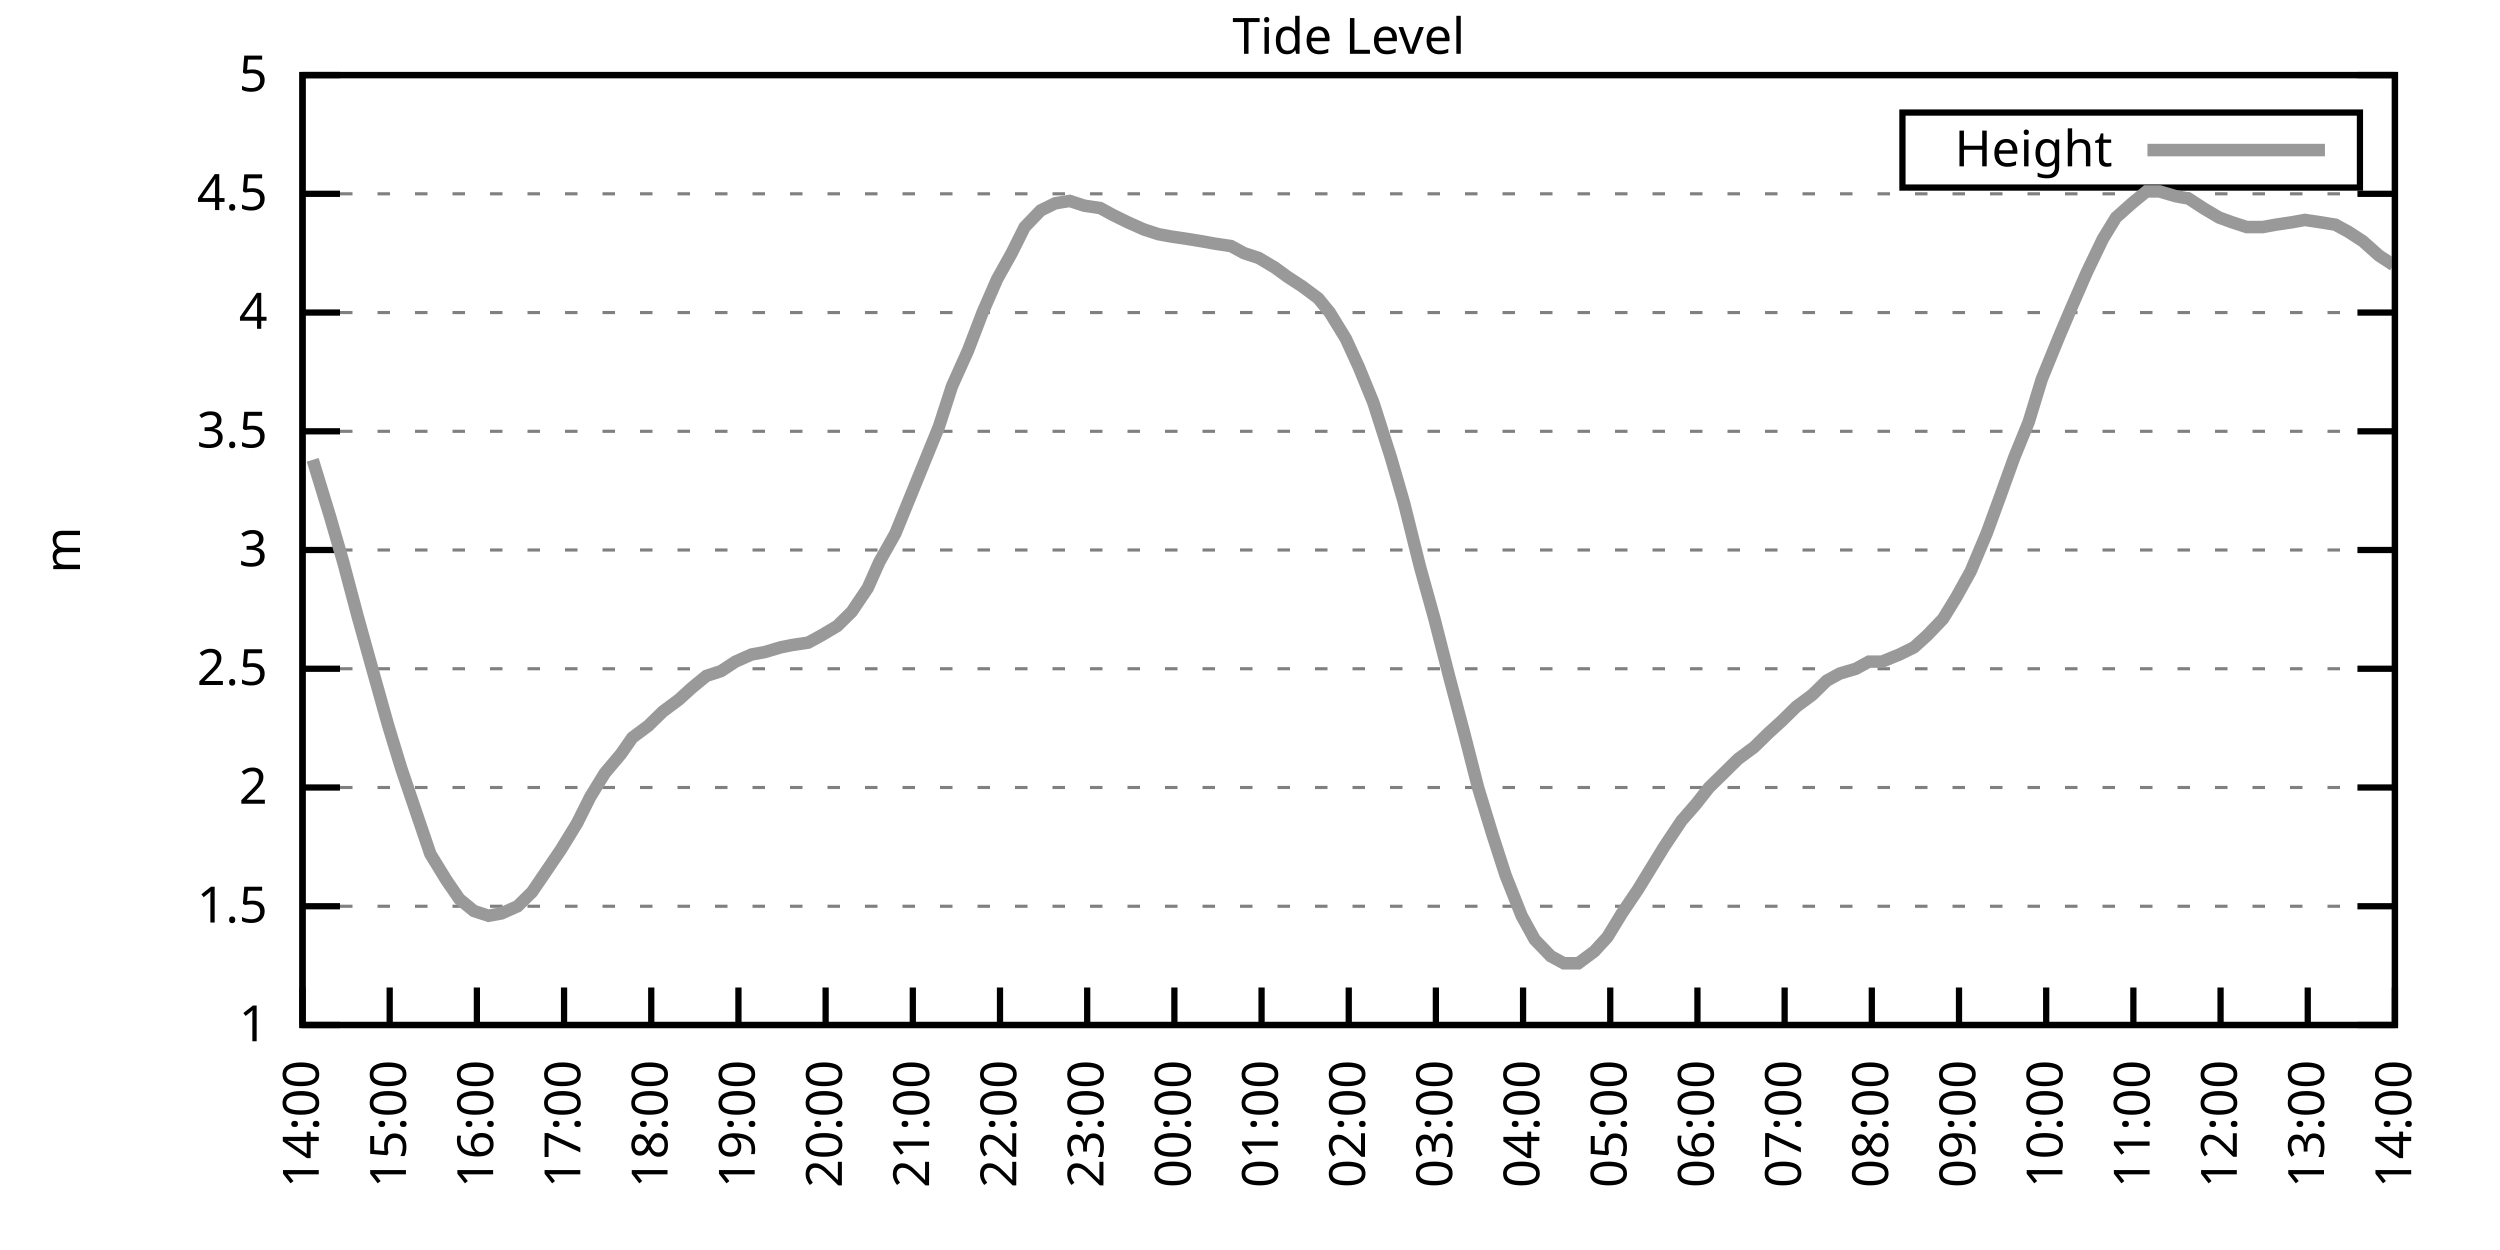
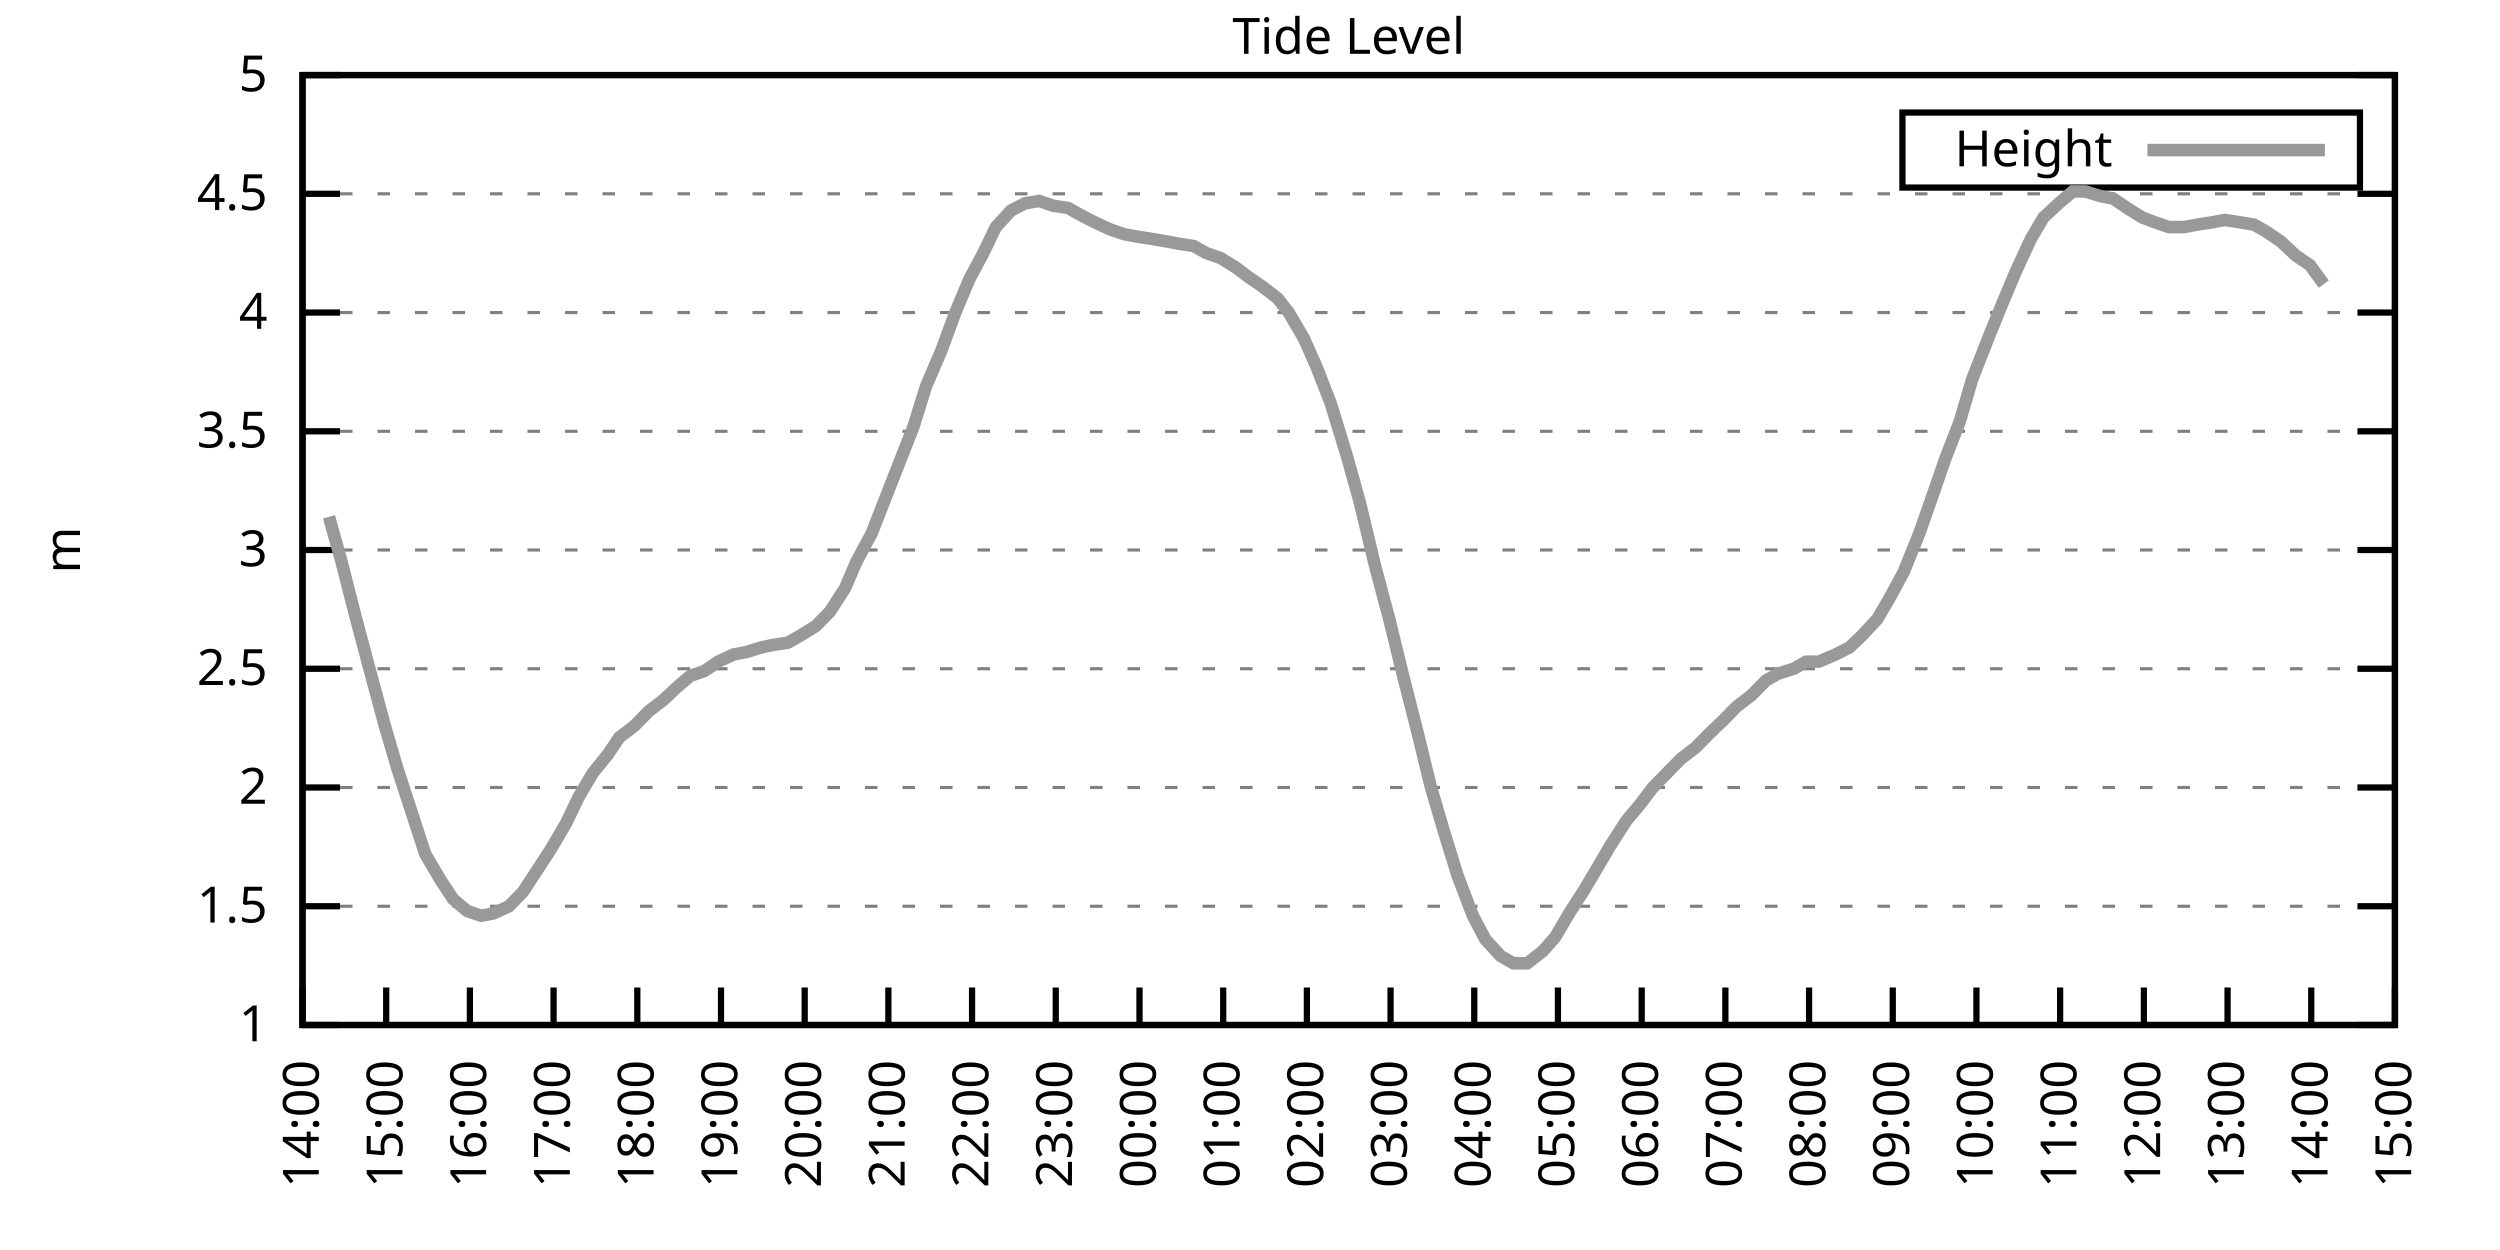
<svg xmlns="http://www.w3.org/2000/svg" xmlns:xlink="http://www.w3.org/1999/xlink" width="400" height="200" viewBox="0 0 400 200">
  <g id="gnuplot_canvas">
    <rect x="0" y="0" width="400" height="200" fill="none" />
    <defs>
      <circle id="gpDot" r="0.5" stroke-width="0.5" stroke="currentColor" />
      <path id="gpPt0" stroke-width="0.333" stroke="currentColor" d="M-1,0 h2 M0,-1 v2" />
      <path id="gpPt1" stroke-width="0.333" stroke="currentColor" d="M-1,-1 L1,1 M1,-1 L-1,1" />
      <path id="gpPt2" stroke-width="0.333" stroke="currentColor" d="M-1,0 L1,0 M0,-1 L0,1 M-1,-1 L1,1 M-1,1 L1,-1" />
      <rect id="gpPt3" stroke-width="0.333" stroke="currentColor" x="-1" y="-1" width="2" height="2" />
      <rect id="gpPt4" stroke-width="0.333" stroke="currentColor" fill="currentColor" x="-1" y="-1" width="2" height="2" />
      <circle id="gpPt5" stroke-width="0.333" stroke="currentColor" cx="0" cy="0" r="1" />
      <use xlink:href="#gpPt5" id="gpPt6" fill="currentColor" stroke="none" />
      <path id="gpPt7" stroke-width="0.333" stroke="currentColor" d="M0,-1.33 L-1.33,0.67 L1.33,0.67 z" />
      <use xlink:href="#gpPt7" id="gpPt8" fill="currentColor" stroke="none" />
      <use xlink:href="#gpPt7" id="gpPt9" stroke="currentColor" transform="rotate(180)" />
      <use xlink:href="#gpPt9" id="gpPt10" fill="currentColor" stroke="none" />
      <use xlink:href="#gpPt3" id="gpPt11" stroke="currentColor" transform="rotate(45)" />
      <use xlink:href="#gpPt11" id="gpPt12" fill="currentColor" stroke="none" />
      <path id="gpPt13" stroke-width="0.333" stroke="currentColor" d="M0,1.330 L1.265,0.411 L0.782,-1.067 L-0.782,-1.076 L-1.265,0.411 z" />
      <use xlink:href="#gpPt13" id="gpPt14" fill="currentColor" stroke="none" />
      <filter id="textbox" filterUnits="objectBoundingBox" x="0" y="0" height="1" width="1">
        <feFlood flood-color="white" flood-opacity="1" result="bgnd" />
        <feComposite in="SourceGraphic" in2="bgnd" operator="atop" />
      </filter>
      <filter id="greybox" filterUnits="objectBoundingBox" x="0" y="0" height="1" width="1">
        <feFlood flood-color="lightgrey" flood-opacity="1" result="grey" />
        <feComposite in="SourceGraphic" in2="grey" operator="atop" />
      </filter>
    </defs>
    <g fill="none" color="white" stroke="currentColor" stroke-width="1.00" stroke-linecap="butt" stroke-linejoin="miter">
</g>
    <g fill="none" color="black" stroke="currentColor" stroke-width="1.00" stroke-linecap="butt" stroke-linejoin="miter">
      <g stroke="none" shape-rendering="crispEdges">
        <polygon fill="rgb(255, 255, 255)" points="48.40,164.00 383.18,164.00 383.18,12.02 48.40,12.02 " />
      </g>
    </g>
    <g fill="none" color="black" stroke="currentColor" stroke-width="1.00" stroke-linecap="butt" stroke-linejoin="miter">
</g>
    <g fill="none" color="black" stroke="black" stroke-width="0.50" stroke-linecap="butt" stroke-linejoin="miter">
</g>
    <g fill="none" color="gray" stroke="currentColor" stroke-width="0.50" stroke-linecap="butt" stroke-linejoin="miter">
      <path stroke="gray" stroke-dasharray="2,4" class="gridline" d="M48.40,164.00 L383.19,164.00  " />
    </g>
    <g fill="none" color="gray" stroke="gray" stroke-width="1.00" stroke-linecap="butt" stroke-linejoin="miter">
</g>
    <g fill="none" color="black" stroke="currentColor" stroke-width="1.00" stroke-linecap="butt" stroke-linejoin="miter">
      <path stroke="black" d="M48.40,164.00 L54.40,164.00 M383.19,164.00 L377.19,164.00  " />
      <g transform="translate(42.80,166.60)" stroke="none" fill="black" font-family="Sans" font-size="8.00" text-anchor="end">
        <text>
          <tspan font-family="Sans"> 1</tspan>
        </text>
      </g>
    </g>
    <g fill="none" color="black" stroke="currentColor" stroke-width="1.00" stroke-linecap="butt" stroke-linejoin="miter">
</g>
    <g fill="none" color="black" stroke="black" stroke-width="0.50" stroke-linecap="butt" stroke-linejoin="miter">
</g>
    <g fill="none" color="gray" stroke="currentColor" stroke-width="0.50" stroke-linecap="butt" stroke-linejoin="miter">
      <path stroke="gray" stroke-dasharray="2,4" class="gridline" d="M48.40,145.00 L383.19,145.00  " />
    </g>
    <g fill="none" color="gray" stroke="gray" stroke-width="1.00" stroke-linecap="butt" stroke-linejoin="miter">
</g>
    <g fill="none" color="black" stroke="currentColor" stroke-width="1.00" stroke-linecap="butt" stroke-linejoin="miter">
      <path stroke="black" d="M48.40,145.00 L54.40,145.00 M383.19,145.00 L377.19,145.00  " />
      <g transform="translate(42.80,147.60)" stroke="none" fill="black" font-family="Sans" font-size="8.00" text-anchor="end">
        <text>
          <tspan font-family="Sans"> 1.5</tspan>
        </text>
      </g>
    </g>
    <g fill="none" color="black" stroke="currentColor" stroke-width="1.00" stroke-linecap="butt" stroke-linejoin="miter">
</g>
    <g fill="none" color="black" stroke="black" stroke-width="0.50" stroke-linecap="butt" stroke-linejoin="miter">
</g>
    <g fill="none" color="gray" stroke="currentColor" stroke-width="0.50" stroke-linecap="butt" stroke-linejoin="miter">
      <path stroke="gray" stroke-dasharray="2,4" class="gridline" d="M48.40,126.00 L383.19,126.00  " />
    </g>
    <g fill="none" color="gray" stroke="gray" stroke-width="1.00" stroke-linecap="butt" stroke-linejoin="miter">
</g>
    <g fill="none" color="black" stroke="currentColor" stroke-width="1.00" stroke-linecap="butt" stroke-linejoin="miter">
      <path stroke="black" d="M48.40,126.00 L54.40,126.00 M383.19,126.00 L377.19,126.00  " />
      <g transform="translate(42.80,128.60)" stroke="none" fill="black" font-family="Sans" font-size="8.00" text-anchor="end">
        <text>
          <tspan font-family="Sans"> 2</tspan>
        </text>
      </g>
    </g>
    <g fill="none" color="black" stroke="currentColor" stroke-width="1.00" stroke-linecap="butt" stroke-linejoin="miter">
</g>
    <g fill="none" color="black" stroke="black" stroke-width="0.50" stroke-linecap="butt" stroke-linejoin="miter">
</g>
    <g fill="none" color="gray" stroke="currentColor" stroke-width="0.50" stroke-linecap="butt" stroke-linejoin="miter">
      <path stroke="gray" stroke-dasharray="2,4" class="gridline" d="M48.40,107.00 L383.19,107.00  " />
    </g>
    <g fill="none" color="gray" stroke="gray" stroke-width="1.00" stroke-linecap="butt" stroke-linejoin="miter">
</g>
    <g fill="none" color="black" stroke="currentColor" stroke-width="1.00" stroke-linecap="butt" stroke-linejoin="miter">
      <path stroke="black" d="M48.40,107.00 L54.40,107.00 M383.19,107.00 L377.19,107.00  " />
      <g transform="translate(42.80,109.60)" stroke="none" fill="black" font-family="Sans" font-size="8.00" text-anchor="end">
        <text>
          <tspan font-family="Sans"> 2.5</tspan>
        </text>
      </g>
    </g>
    <g fill="none" color="black" stroke="currentColor" stroke-width="1.00" stroke-linecap="butt" stroke-linejoin="miter">
</g>
    <g fill="none" color="black" stroke="black" stroke-width="0.50" stroke-linecap="butt" stroke-linejoin="miter">
</g>
    <g fill="none" color="gray" stroke="currentColor" stroke-width="0.50" stroke-linecap="butt" stroke-linejoin="miter">
      <path stroke="gray" stroke-dasharray="2,4" class="gridline" d="M48.40,88.00 L383.19,88.00  " />
    </g>
    <g fill="none" color="gray" stroke="gray" stroke-width="1.00" stroke-linecap="butt" stroke-linejoin="miter">
</g>
    <g fill="none" color="black" stroke="currentColor" stroke-width="1.00" stroke-linecap="butt" stroke-linejoin="miter">
      <path stroke="black" d="M48.40,88.00 L54.40,88.00 M383.19,88.00 L377.19,88.00  " />
      <g transform="translate(42.80,90.60)" stroke="none" fill="black" font-family="Sans" font-size="8.00" text-anchor="end">
        <text>
          <tspan font-family="Sans"> 3</tspan>
        </text>
      </g>
    </g>
    <g fill="none" color="black" stroke="currentColor" stroke-width="1.00" stroke-linecap="butt" stroke-linejoin="miter">
</g>
    <g fill="none" color="black" stroke="black" stroke-width="0.50" stroke-linecap="butt" stroke-linejoin="miter">
</g>
    <g fill="none" color="gray" stroke="currentColor" stroke-width="0.50" stroke-linecap="butt" stroke-linejoin="miter">
      <path stroke="gray" stroke-dasharray="2,4" class="gridline" d="M48.40,69.01 L383.19,69.01  " />
    </g>
    <g fill="none" color="gray" stroke="gray" stroke-width="1.00" stroke-linecap="butt" stroke-linejoin="miter">
</g>
    <g fill="none" color="black" stroke="currentColor" stroke-width="1.00" stroke-linecap="butt" stroke-linejoin="miter">
      <path stroke="black" d="M48.40,69.01 L54.40,69.01 M383.19,69.01 L377.19,69.01  " />
      <g transform="translate(42.80,71.61)" stroke="none" fill="black" font-family="Sans" font-size="8.00" text-anchor="end">
        <text>
          <tspan font-family="Sans"> 3.5</tspan>
        </text>
      </g>
    </g>
    <g fill="none" color="black" stroke="currentColor" stroke-width="1.00" stroke-linecap="butt" stroke-linejoin="miter">
</g>
    <g fill="none" color="black" stroke="black" stroke-width="0.50" stroke-linecap="butt" stroke-linejoin="miter">
</g>
    <g fill="none" color="gray" stroke="currentColor" stroke-width="0.50" stroke-linecap="butt" stroke-linejoin="miter">
      <path stroke="gray" stroke-dasharray="2,4" class="gridline" d="M48.40,50.01 L383.19,50.01  " />
    </g>
    <g fill="none" color="gray" stroke="gray" stroke-width="1.00" stroke-linecap="butt" stroke-linejoin="miter">
</g>
    <g fill="none" color="black" stroke="currentColor" stroke-width="1.00" stroke-linecap="butt" stroke-linejoin="miter">
      <path stroke="black" d="M48.40,50.01 L54.40,50.01 M383.19,50.01 L377.19,50.01  " />
      <g transform="translate(42.80,52.61)" stroke="none" fill="black" font-family="Sans" font-size="8.00" text-anchor="end">
        <text>
          <tspan font-family="Sans"> 4</tspan>
        </text>
      </g>
    </g>
    <g fill="none" color="black" stroke="currentColor" stroke-width="1.00" stroke-linecap="butt" stroke-linejoin="miter">
</g>
    <g fill="none" color="black" stroke="black" stroke-width="0.50" stroke-linecap="butt" stroke-linejoin="miter">
</g>
    <g fill="none" color="gray" stroke="currentColor" stroke-width="0.50" stroke-linecap="butt" stroke-linejoin="miter">
      <path stroke="gray" stroke-dasharray="2,4" class="gridline" d="M48.40,31.01 L383.19,31.01  " />
    </g>
    <g fill="none" color="gray" stroke="gray" stroke-width="1.00" stroke-linecap="butt" stroke-linejoin="miter">
</g>
    <g fill="none" color="black" stroke="currentColor" stroke-width="1.00" stroke-linecap="butt" stroke-linejoin="miter">
      <path stroke="black" d="M48.40,31.01 L54.40,31.01 M383.19,31.01 L377.19,31.01  " />
      <g transform="translate(42.80,33.61)" stroke="none" fill="black" font-family="Sans" font-size="8.00" text-anchor="end">
        <text>
          <tspan font-family="Sans"> 4.5</tspan>
        </text>
      </g>
    </g>
    <g fill="none" color="black" stroke="currentColor" stroke-width="1.00" stroke-linecap="butt" stroke-linejoin="miter">
</g>
    <g fill="none" color="black" stroke="black" stroke-width="0.50" stroke-linecap="butt" stroke-linejoin="miter">
</g>
    <g fill="none" color="gray" stroke="currentColor" stroke-width="0.50" stroke-linecap="butt" stroke-linejoin="miter">
      <path stroke="gray" stroke-dasharray="2,4" class="gridline" d="M48.40,12.01 L383.19,12.01  " />
    </g>
    <g fill="none" color="gray" stroke="gray" stroke-width="1.00" stroke-linecap="butt" stroke-linejoin="miter">
</g>
    <g fill="none" color="black" stroke="currentColor" stroke-width="1.00" stroke-linecap="butt" stroke-linejoin="miter">
      <path stroke="black" d="M48.40,12.01 L54.40,12.01 M383.19,12.01 L377.19,12.01  " />
      <g transform="translate(42.80,14.61)" stroke="none" fill="black" font-family="Sans" font-size="8.00" text-anchor="end">
        <text>
          <tspan font-family="Sans"> 5</tspan>
        </text>
      </g>
    </g>
    <g fill="none" color="black" stroke="currentColor" stroke-width="1.00" stroke-linecap="butt" stroke-linejoin="miter">
      <path stroke="black" d="M48.40,164.00 L48.40,158.00  " />
      <g transform="translate(51.00,169.60) rotate(270.00)" stroke="none" fill="black" font-family="Sans" font-size="8.00" text-anchor="end">
        <text>
          <tspan font-family="Sans">14:00</tspan>
        </text>
      </g>
    </g>
    <g fill="none" color="black" stroke="currentColor" stroke-width="1.00" stroke-linecap="butt" stroke-linejoin="miter">
-       <path stroke="black" d="M62.35,164.00 L62.35,158.00  " />
-       <g transform="translate(64.95,169.60) rotate(270.00)" stroke="none" fill="black" font-family="Sans" font-size="8.00" text-anchor="end">
+       <path stroke="black" d="M61.79,164.00 L61.79,158.00  " />
+       <g transform="translate(64.39,169.60) rotate(270.00)" stroke="none" fill="black" font-family="Sans" font-size="8.00" text-anchor="end">
        <text>
          <tspan font-family="Sans">15:00</tspan>
        </text>
      </g>
    </g>
    <g fill="none" color="black" stroke="currentColor" stroke-width="1.00" stroke-linecap="butt" stroke-linejoin="miter">
-       <path stroke="black" d="M76.30,164.00 L76.30,158.00  " />
-       <g transform="translate(78.90,169.60) rotate(270.00)" stroke="none" fill="black" font-family="Sans" font-size="8.00" text-anchor="end">
+       <path stroke="black" d="M75.18,164.00 L75.18,158.00  " />
+       <g transform="translate(77.78,169.60) rotate(270.00)" stroke="none" fill="black" font-family="Sans" font-size="8.00" text-anchor="end">
        <text>
          <tspan font-family="Sans">16:00</tspan>
        </text>
      </g>
    </g>
    <g fill="none" color="black" stroke="currentColor" stroke-width="1.00" stroke-linecap="butt" stroke-linejoin="miter">
-       <path stroke="black" d="M90.25,164.00 L90.25,158.00  " />
-       <g transform="translate(92.85,169.60) rotate(270.00)" stroke="none" fill="black" font-family="Sans" font-size="8.00" text-anchor="end">
+       <path stroke="black" d="M88.57,164.00 L88.57,158.00  " />
+       <g transform="translate(91.17,169.60) rotate(270.00)" stroke="none" fill="black" font-family="Sans" font-size="8.00" text-anchor="end">
        <text>
          <tspan font-family="Sans">17:00</tspan>
        </text>
      </g>
    </g>
    <g fill="none" color="black" stroke="currentColor" stroke-width="1.00" stroke-linecap="butt" stroke-linejoin="miter">
-       <path stroke="black" d="M104.20,164.00 L104.20,158.00  " />
-       <g transform="translate(106.80,169.60) rotate(270.00)" stroke="none" fill="black" font-family="Sans" font-size="8.00" text-anchor="end">
+       <path stroke="black" d="M101.97,164.00 L101.97,158.00  " />
+       <g transform="translate(104.57,169.60) rotate(270.00)" stroke="none" fill="black" font-family="Sans" font-size="8.00" text-anchor="end">
        <text>
          <tspan font-family="Sans">18:00</tspan>
        </text>
      </g>
    </g>
    <g fill="none" color="black" stroke="currentColor" stroke-width="1.00" stroke-linecap="butt" stroke-linejoin="miter">
-       <path stroke="black" d="M118.15,164.00 L118.15,158.00  " />
-       <g transform="translate(120.75,169.60) rotate(270.00)" stroke="none" fill="black" font-family="Sans" font-size="8.00" text-anchor="end">
+       <path stroke="black" d="M115.36,164.00 L115.36,158.00  " />
+       <g transform="translate(117.96,169.60) rotate(270.00)" stroke="none" fill="black" font-family="Sans" font-size="8.00" text-anchor="end">
        <text>
          <tspan font-family="Sans">19:00</tspan>
        </text>
      </g>
    </g>
    <g fill="none" color="black" stroke="currentColor" stroke-width="1.00" stroke-linecap="butt" stroke-linejoin="miter">
-       <path stroke="black" d="M132.10,164.00 L132.10,158.00  " />
-       <g transform="translate(134.70,169.60) rotate(270.00)" stroke="none" fill="black" font-family="Sans" font-size="8.00" text-anchor="end">
+       <path stroke="black" d="M128.75,164.00 L128.75,158.00  " />
+       <g transform="translate(131.35,169.60) rotate(270.00)" stroke="none" fill="black" font-family="Sans" font-size="8.00" text-anchor="end">
        <text>
          <tspan font-family="Sans">20:00</tspan>
        </text>
      </g>
    </g>
    <g fill="none" color="black" stroke="currentColor" stroke-width="1.00" stroke-linecap="butt" stroke-linejoin="miter">
-       <path stroke="black" d="M146.05,164.00 L146.05,158.00  " />
-       <g transform="translate(148.65,169.60) rotate(270.00)" stroke="none" fill="black" font-family="Sans" font-size="8.00" text-anchor="end">
+       <path stroke="black" d="M142.14,164.00 L142.14,158.00  " />
+       <g transform="translate(144.74,169.60) rotate(270.00)" stroke="none" fill="black" font-family="Sans" font-size="8.00" text-anchor="end">
        <text>
          <tspan font-family="Sans">21:00</tspan>
        </text>
      </g>
    </g>
    <g fill="none" color="black" stroke="currentColor" stroke-width="1.00" stroke-linecap="butt" stroke-linejoin="miter">
-       <path stroke="black" d="M160.00,164.00 L160.00,158.00  " />
-       <g transform="translate(162.60,169.60) rotate(270.00)" stroke="none" fill="black" font-family="Sans" font-size="8.00" text-anchor="end">
+       <path stroke="black" d="M155.53,164.00 L155.53,158.00  " />
+       <g transform="translate(158.13,169.60) rotate(270.00)" stroke="none" fill="black" font-family="Sans" font-size="8.00" text-anchor="end">
        <text>
          <tspan font-family="Sans">22:00</tspan>
        </text>
      </g>
    </g>
    <g fill="none" color="black" stroke="currentColor" stroke-width="1.00" stroke-linecap="butt" stroke-linejoin="miter">
-       <path stroke="black" d="M173.95,164.00 L173.95,158.00  " />
-       <g transform="translate(176.55,169.60) rotate(270.00)" stroke="none" fill="black" font-family="Sans" font-size="8.00" text-anchor="end">
+       <path stroke="black" d="M168.92,164.00 L168.92,158.00  " />
+       <g transform="translate(171.52,169.60) rotate(270.00)" stroke="none" fill="black" font-family="Sans" font-size="8.00" text-anchor="end">
        <text>
          <tspan font-family="Sans">23:00</tspan>
        </text>
      </g>
    </g>
    <g fill="none" color="black" stroke="currentColor" stroke-width="1.00" stroke-linecap="butt" stroke-linejoin="miter">
-       <path stroke="black" d="M187.90,164.00 L187.90,158.00  " />
-       <g transform="translate(190.50,169.60) rotate(270.00)" stroke="none" fill="black" font-family="Sans" font-size="8.00" text-anchor="end">
+       <path stroke="black" d="M182.32,164.00 L182.32,158.00  " />
+       <g transform="translate(184.92,169.60) rotate(270.00)" stroke="none" fill="black" font-family="Sans" font-size="8.00" text-anchor="end">
        <text>
          <tspan font-family="Sans">00:00</tspan>
        </text>
      </g>
    </g>
    <g fill="none" color="black" stroke="currentColor" stroke-width="1.00" stroke-linecap="butt" stroke-linejoin="miter">
-       <path stroke="black" d="M201.85,164.00 L201.85,158.00  " />
-       <g transform="translate(204.45,169.60) rotate(270.00)" stroke="none" fill="black" font-family="Sans" font-size="8.00" text-anchor="end">
+       <path stroke="black" d="M195.71,164.00 L195.71,158.00  " />
+       <g transform="translate(198.31,169.60) rotate(270.00)" stroke="none" fill="black" font-family="Sans" font-size="8.00" text-anchor="end">
        <text>
          <tspan font-family="Sans">01:00</tspan>
        </text>
      </g>
    </g>
    <g fill="none" color="black" stroke="currentColor" stroke-width="1.00" stroke-linecap="butt" stroke-linejoin="miter">
-       <path stroke="black" d="M215.80,164.00 L215.80,158.00  " />
-       <g transform="translate(218.40,169.60) rotate(270.00)" stroke="none" fill="black" font-family="Sans" font-size="8.00" text-anchor="end">
+       <path stroke="black" d="M209.10,164.00 L209.10,158.00  " />
+       <g transform="translate(211.70,169.60) rotate(270.00)" stroke="none" fill="black" font-family="Sans" font-size="8.00" text-anchor="end">
        <text>
          <tspan font-family="Sans">02:00</tspan>
        </text>
      </g>
    </g>
    <g fill="none" color="black" stroke="currentColor" stroke-width="1.00" stroke-linecap="butt" stroke-linejoin="miter">
-       <path stroke="black" d="M229.74,164.00 L229.74,158.00  " />
-       <g transform="translate(232.34,169.60) rotate(270.00)" stroke="none" fill="black" font-family="Sans" font-size="8.00" text-anchor="end">
+       <path stroke="black" d="M222.49,164.00 L222.49,158.00  " />
+       <g transform="translate(225.09,169.60) rotate(270.00)" stroke="none" fill="black" font-family="Sans" font-size="8.00" text-anchor="end">
        <text>
          <tspan font-family="Sans">03:00</tspan>
        </text>
      </g>
    </g>
    <g fill="none" color="black" stroke="currentColor" stroke-width="1.00" stroke-linecap="butt" stroke-linejoin="miter">
-       <path stroke="black" d="M243.69,164.00 L243.69,158.00  " />
-       <g transform="translate(246.29,169.60) rotate(270.00)" stroke="none" fill="black" font-family="Sans" font-size="8.00" text-anchor="end">
+       <path stroke="black" d="M235.88,164.00 L235.88,158.00  " />
+       <g transform="translate(238.48,169.60) rotate(270.00)" stroke="none" fill="black" font-family="Sans" font-size="8.00" text-anchor="end">
        <text>
          <tspan font-family="Sans">04:00</tspan>
        </text>
      </g>
    </g>
    <g fill="none" color="black" stroke="currentColor" stroke-width="1.00" stroke-linecap="butt" stroke-linejoin="miter">
-       <path stroke="black" d="M257.64,164.00 L257.64,158.00  " />
-       <g transform="translate(260.24,169.60) rotate(270.00)" stroke="none" fill="black" font-family="Sans" font-size="8.00" text-anchor="end">
+       <path stroke="black" d="M249.27,164.00 L249.27,158.00  " />
+       <g transform="translate(251.87,169.60) rotate(270.00)" stroke="none" fill="black" font-family="Sans" font-size="8.00" text-anchor="end">
        <text>
          <tspan font-family="Sans">05:00</tspan>
        </text>
      </g>
    </g>
    <g fill="none" color="black" stroke="currentColor" stroke-width="1.00" stroke-linecap="butt" stroke-linejoin="miter">
-       <path stroke="black" d="M271.59,164.00 L271.59,158.00  " />
-       <g transform="translate(274.19,169.60) rotate(270.00)" stroke="none" fill="black" font-family="Sans" font-size="8.00" text-anchor="end">
+       <path stroke="black" d="M262.67,164.00 L262.67,158.00  " />
+       <g transform="translate(265.27,169.60) rotate(270.00)" stroke="none" fill="black" font-family="Sans" font-size="8.00" text-anchor="end">
        <text>
          <tspan font-family="Sans">06:00</tspan>
        </text>
      </g>
    </g>
    <g fill="none" color="black" stroke="currentColor" stroke-width="1.00" stroke-linecap="butt" stroke-linejoin="miter">
-       <path stroke="black" d="M285.54,164.00 L285.54,158.00  " />
-       <g transform="translate(288.14,169.60) rotate(270.00)" stroke="none" fill="black" font-family="Sans" font-size="8.00" text-anchor="end">
+       <path stroke="black" d="M276.06,164.00 L276.06,158.00  " />
+       <g transform="translate(278.66,169.60) rotate(270.00)" stroke="none" fill="black" font-family="Sans" font-size="8.00" text-anchor="end">
        <text>
          <tspan font-family="Sans">07:00</tspan>
        </text>
      </g>
    </g>
    <g fill="none" color="black" stroke="currentColor" stroke-width="1.00" stroke-linecap="butt" stroke-linejoin="miter">
-       <path stroke="black" d="M299.49,164.00 L299.49,158.00  " />
-       <g transform="translate(302.09,169.60) rotate(270.00)" stroke="none" fill="black" font-family="Sans" font-size="8.00" text-anchor="end">
+       <path stroke="black" d="M289.45,164.00 L289.45,158.00  " />
+       <g transform="translate(292.05,169.60) rotate(270.00)" stroke="none" fill="black" font-family="Sans" font-size="8.00" text-anchor="end">
        <text>
          <tspan font-family="Sans">08:00</tspan>
        </text>
      </g>
    </g>
    <g fill="none" color="black" stroke="currentColor" stroke-width="1.00" stroke-linecap="butt" stroke-linejoin="miter">
-       <path stroke="black" d="M313.44,164.00 L313.44,158.00  " />
-       <g transform="translate(316.04,169.60) rotate(270.00)" stroke="none" fill="black" font-family="Sans" font-size="8.00" text-anchor="end">
+       <path stroke="black" d="M302.84,164.00 L302.84,158.00  " />
+       <g transform="translate(305.44,169.60) rotate(270.00)" stroke="none" fill="black" font-family="Sans" font-size="8.00" text-anchor="end">
        <text>
          <tspan font-family="Sans">09:00</tspan>
        </text>
      </g>
    </g>
    <g fill="none" color="black" stroke="currentColor" stroke-width="1.00" stroke-linecap="butt" stroke-linejoin="miter">
-       <path stroke="black" d="M327.39,164.00 L327.39,158.00  " />
-       <g transform="translate(329.99,169.60) rotate(270.00)" stroke="none" fill="black" font-family="Sans" font-size="8.00" text-anchor="end">
+       <path stroke="black" d="M316.23,164.00 L316.23,158.00  " />
+       <g transform="translate(318.83,169.60) rotate(270.00)" stroke="none" fill="black" font-family="Sans" font-size="8.00" text-anchor="end">
        <text>
          <tspan font-family="Sans">10:00</tspan>
        </text>
      </g>
    </g>
    <g fill="none" color="black" stroke="currentColor" stroke-width="1.00" stroke-linecap="butt" stroke-linejoin="miter">
-       <path stroke="black" d="M341.34,164.00 L341.34,158.00  " />
-       <g transform="translate(343.94,169.60) rotate(270.00)" stroke="none" fill="black" font-family="Sans" font-size="8.00" text-anchor="end">
+       <path stroke="black" d="M329.62,164.00 L329.62,158.00  " />
+       <g transform="translate(332.22,169.60) rotate(270.00)" stroke="none" fill="black" font-family="Sans" font-size="8.00" text-anchor="end">
        <text>
          <tspan font-family="Sans">11:00</tspan>
        </text>
      </g>
    </g>
    <g fill="none" color="black" stroke="currentColor" stroke-width="1.00" stroke-linecap="butt" stroke-linejoin="miter">
-       <path stroke="black" d="M355.29,164.00 L355.29,158.00  " />
-       <g transform="translate(357.89,169.60) rotate(270.00)" stroke="none" fill="black" font-family="Sans" font-size="8.00" text-anchor="end">
+       <path stroke="black" d="M343.02,164.00 L343.02,158.00  " />
+       <g transform="translate(345.62,169.60) rotate(270.00)" stroke="none" fill="black" font-family="Sans" font-size="8.00" text-anchor="end">
        <text>
          <tspan font-family="Sans">12:00</tspan>
        </text>
      </g>
    </g>
    <g fill="none" color="black" stroke="currentColor" stroke-width="1.00" stroke-linecap="butt" stroke-linejoin="miter">
-       <path stroke="black" d="M369.24,164.00 L369.24,158.00  " />
-       <g transform="translate(371.84,169.60) rotate(270.00)" stroke="none" fill="black" font-family="Sans" font-size="8.00" text-anchor="end">
+       <path stroke="black" d="M356.41,164.00 L356.41,158.00  " />
+       <g transform="translate(359.01,169.60) rotate(270.00)" stroke="none" fill="black" font-family="Sans" font-size="8.00" text-anchor="end">
        <text>
          <tspan font-family="Sans">13:00</tspan>
+         </text>
+       </g>
+     </g>
+     <g fill="none" color="black" stroke="currentColor" stroke-width="1.00" stroke-linecap="butt" stroke-linejoin="miter">
+       <path stroke="black" d="M369.80,164.00 L369.80,158.00  " />
+       <g transform="translate(372.40,169.60) rotate(270.00)" stroke="none" fill="black" font-family="Sans" font-size="8.00" text-anchor="end">
+         <text>
+           <tspan font-family="Sans">14:00</tspan>
        </text>
      </g>
    </g>
    <g fill="none" color="black" stroke="currentColor" stroke-width="1.00" stroke-linecap="butt" stroke-linejoin="miter">
      <path stroke="black" d="M383.19,164.00 L383.19,158.00  " />
      <g transform="translate(385.79,169.60) rotate(270.00)" stroke="none" fill="black" font-family="Sans" font-size="8.00" text-anchor="end">
        <text>
-           <tspan font-family="Sans">14:00</tspan>
+           <tspan font-family="Sans">15:00</tspan>
        </text>
      </g>
    </g>
    <g fill="none" color="black" stroke="currentColor" stroke-width="1.00" stroke-linecap="butt" stroke-linejoin="miter">
</g>
    <g fill="none" color="black" stroke="currentColor" stroke-width="1.00" stroke-linecap="butt" stroke-linejoin="miter">
      <path stroke="black" d="M48.40,12.01 L48.40,164.00 L383.19,164.00 L383.19,12.01 L48.40,12.01 Z  " />
    </g>
    <g fill="none" color="black" stroke="currentColor" stroke-width="1.00" stroke-linecap="butt" stroke-linejoin="miter">
</g>
    <g fill="none" color="black" stroke="currentColor" stroke-width="1.00" stroke-linecap="butt" stroke-linejoin="miter">
      <path stroke="black" d="M304.39,30.01 L304.39,18.01 L377.59,18.01 L377.59,30.01 L304.39,30.01 Z  " />
    </g>
    <g id="Tide_level_plot_1">
      <g fill="none" color="white" stroke="black" stroke-width="2.00" stroke-linecap="butt" stroke-linejoin="miter">
</g>
      <g fill="none" color="black" stroke="currentColor" stroke-width="2.00" stroke-linecap="butt" stroke-linejoin="miter">
        <g transform="translate(337.99,26.61)" stroke="none" fill="black" font-family="Sans" font-size="8.00" text-anchor="end">
          <text>
            <tspan font-family="Sans">Height</tspan>
          </text>
        </g>
      </g>
      <g fill="none" color="black" stroke="currentColor" stroke-width="2.00" stroke-linecap="butt" stroke-linejoin="miter">
-         <path stroke="rgb(153, 153, 153)" d="M343.59,24.01 L371.99,24.01 M50.03,73.57 L52.82,82.69 L54.91,89.90 L57.23,98.64 L59.56,107.00 L62.12,116.12   L64.21,122.96 L66.53,129.80 L68.86,136.64 L71.42,140.82 L73.51,143.86 L75.83,145.76 L78.16,146.52 L80.25,146.14   L82.81,145.00 L85.13,142.72 L87.46,139.30 L89.78,135.88 L92.34,131.70 L94.43,127.52 L96.76,123.72 L99.32,120.68   L101.18,118.02 L103.73,116.12 L106.06,113.84 L108.62,111.94 L110.71,110.04 L113.03,108.14 L115.36,107.38 L117.68,105.86   L120.24,104.72 L122.33,104.34 L124.89,103.58 L126.75,103.20 L129.31,102.82 L131.40,101.68 L133.96,100.16 L136.28,97.88   L138.84,94.08 L140.70,89.90 L143.26,85.35 L145.58,79.65 L150.23,68.25 L152.32,61.79 L154.88,56.09 L157.21,50.01   L159.53,44.69 L161.86,40.51 L163.95,36.33 L166.51,33.67 L168.83,32.53 L171.16,32.15 L173.48,32.91 L176.04,33.29   L178.13,34.43 L180.46,35.57 L183.01,36.71 L185.34,37.47 L187.43,37.85 L189.99,38.23 L192.31,38.61 L194.41,38.99   L196.96,39.37 L199.06,40.51 L201.38,41.27 L203.94,42.79 L206.03,44.31 L208.36,45.83 L210.91,47.73 L212.77,50.01   L215.33,54.19 L217.42,58.75 L219.75,64.45 L222.54,73.19 L224.63,80.41 L227.19,90.66 L229.51,99.02 L231.84,108.14   L234.16,116.88 L236.49,126.00 L238.81,133.60 L240.90,140.06 L243.46,146.52 L245.55,150.32 L248.11,152.98 L250.20,154.12   L252.53,154.12 L255.09,152.22 L257.18,149.94 L259.50,146.14 L262.06,142.34 L264.39,138.54 L266.25,135.50 L269.04,131.32   L271.36,128.66 L273.45,126.00 L275.78,123.72 L278.10,121.44 L280.66,119.54 L282.99,117.26 L285.08,115.36 L287.40,113.08   L289.96,111.18 L292.29,108.90 L294.38,107.76 L296.94,107.00 L299.03,105.86 L301.12,105.86 L303.91,104.72 L306.23,103.58   L308.33,101.68 L310.88,99.02 L312.98,95.60 L315.30,91.42 L317.86,85.35 L319.95,79.65 L322.28,73.19 L324.60,67.49   L326.69,60.65 L329.48,53.81 L331.58,48.87 L333.90,43.55 L336.46,38.23 L338.55,34.81 L341.11,32.53 L343.43,30.63   L345.53,30.63 L348.08,31.39 L350.18,31.77 L352.50,33.29 L355.06,34.81 L357.15,35.57 L359.48,36.33 L362.03,36.33   L364.13,35.95 L366.68,35.57 L368.78,35.19 L371.33,35.57 L373.66,35.95 L375.75,37.09 L378.08,38.61 L380.63,40.89   L382.96,42.41  " />
+         <path stroke="rgb(153, 153, 153)" d="M343.59,24.01 L371.99,24.01 M52.64,82.69 L54.65,89.90 L56.88,98.64 L59.11,107.00 L61.57,116.12 L63.58,122.96   L65.81,129.80 L68.04,136.64 L70.50,140.82 L72.50,143.86 L74.74,145.76 L76.97,146.52 L78.98,146.14 L81.43,145.00   L83.66,142.72 L85.90,139.30 L88.13,135.88 L90.58,131.70 L92.59,127.52 L94.82,123.72 L97.28,120.68 L99.06,118.02   L101.52,116.12 L103.75,113.84 L106.21,111.94 L108.22,110.04 L110.45,108.14 L112.68,107.38 L114.91,105.86 L117.37,104.72   L119.38,104.34 L121.83,103.58 L123.62,103.20 L126.07,102.82 L128.08,101.68 L130.54,100.16 L132.77,97.88 L135.22,94.08   L137.01,89.90 L139.46,85.35 L141.69,79.65 L146.16,68.25 L148.17,61.79 L150.62,56.09 L152.85,50.01 L155.09,44.69   L157.32,40.51 L159.33,36.33 L161.78,33.67 L164.01,32.53 L166.25,32.15 L168.48,32.91 L170.93,33.29 L172.94,34.43   L175.17,35.57 L177.63,36.71 L179.86,37.47 L181.87,37.85 L184.32,38.23 L186.56,38.61 L188.57,38.99 L191.02,39.37   L193.03,40.51 L195.26,41.27 L197.72,42.79 L199.73,44.31 L201.96,45.83 L204.41,47.73 L206.20,50.01 L208.65,54.19   L210.66,58.75 L212.89,64.45 L215.57,73.19 L217.58,80.41 L220.04,90.66 L222.27,99.02 L224.50,108.14 L226.73,116.88   L228.96,126.00 L231.20,133.60 L233.20,140.06 L235.66,146.52 L237.67,150.32 L240.12,152.98 L242.13,154.12 L244.36,154.12   L246.82,152.22 L248.83,149.94 L251.06,146.14 L253.51,142.34 L255.75,138.54 L257.53,135.50 L260.21,131.32 L262.44,128.66   L264.45,126.00 L266.68,123.72 L268.92,121.44 L271.37,119.54 L273.60,117.26 L275.61,115.36 L277.84,113.08 L280.30,111.18   L282.53,108.90 L284.54,107.76 L286.99,107.00 L289.00,105.86 L291.01,105.86 L293.69,104.72 L295.92,103.58 L297.93,101.68   L300.39,99.02 L302.39,95.60 L304.63,91.42 L307.08,85.35 L309.09,79.65 L311.32,73.19 L313.55,67.49 L315.56,60.65   L318.24,53.81 L320.25,48.87 L322.48,43.55 L324.94,38.23 L326.95,34.81 L329.40,32.53 L331.63,30.63 L333.64,30.63   L336.10,31.39 L338.10,31.77 L340.34,33.29 L342.79,34.81 L344.80,35.57 L347.03,36.33 L349.49,36.33 L351.50,35.95   L353.95,35.57 L355.96,35.19 L358.42,35.57 L360.65,35.95 L362.66,37.09 L364.89,38.61 L367.34,40.89 L369.58,42.41   L371.81,45.45  " />
      </g>
    </g>
    <g fill="none" color="black" stroke="currentColor" stroke-width="2.00" stroke-linecap="butt" stroke-linejoin="miter">
</g>
    <g fill="none" color="black" stroke="black" stroke-width="1.00" stroke-linecap="butt" stroke-linejoin="miter">
</g>
    <g fill="none" color="black" stroke="currentColor" stroke-width="1.00" stroke-linecap="butt" stroke-linejoin="miter">
      <path stroke="black" d="M48.40,12.01 L48.40,164.00 L383.19,164.00 L383.19,12.01 L48.40,12.01 Z  " />
      <g transform="translate(12.80,88.01) rotate(270.00)" stroke="none" fill="black" font-family="Sans" font-size="8.00" text-anchor="middle">
        <text>
          <tspan font-family="Sans">m</tspan>
        </text>
      </g>
    </g>
    <g fill="none" color="black" stroke="currentColor" stroke-width="1.00" stroke-linecap="butt" stroke-linejoin="miter">
</g>
    <g fill="none" color="black" stroke="currentColor" stroke-width="1.00" stroke-linecap="butt" stroke-linejoin="miter">
      <g transform="translate(215.79,8.61)" stroke="none" fill="black" font-family="Sans" font-size="8.00" text-anchor="middle">
        <text>
          <tspan font-family="Sans">Tide Level</tspan>
        </text>
      </g>
    </g>
    <g fill="none" color="black" stroke="currentColor" stroke-width="1.00" stroke-linecap="butt" stroke-linejoin="miter">
</g>
  </g>
</svg>
